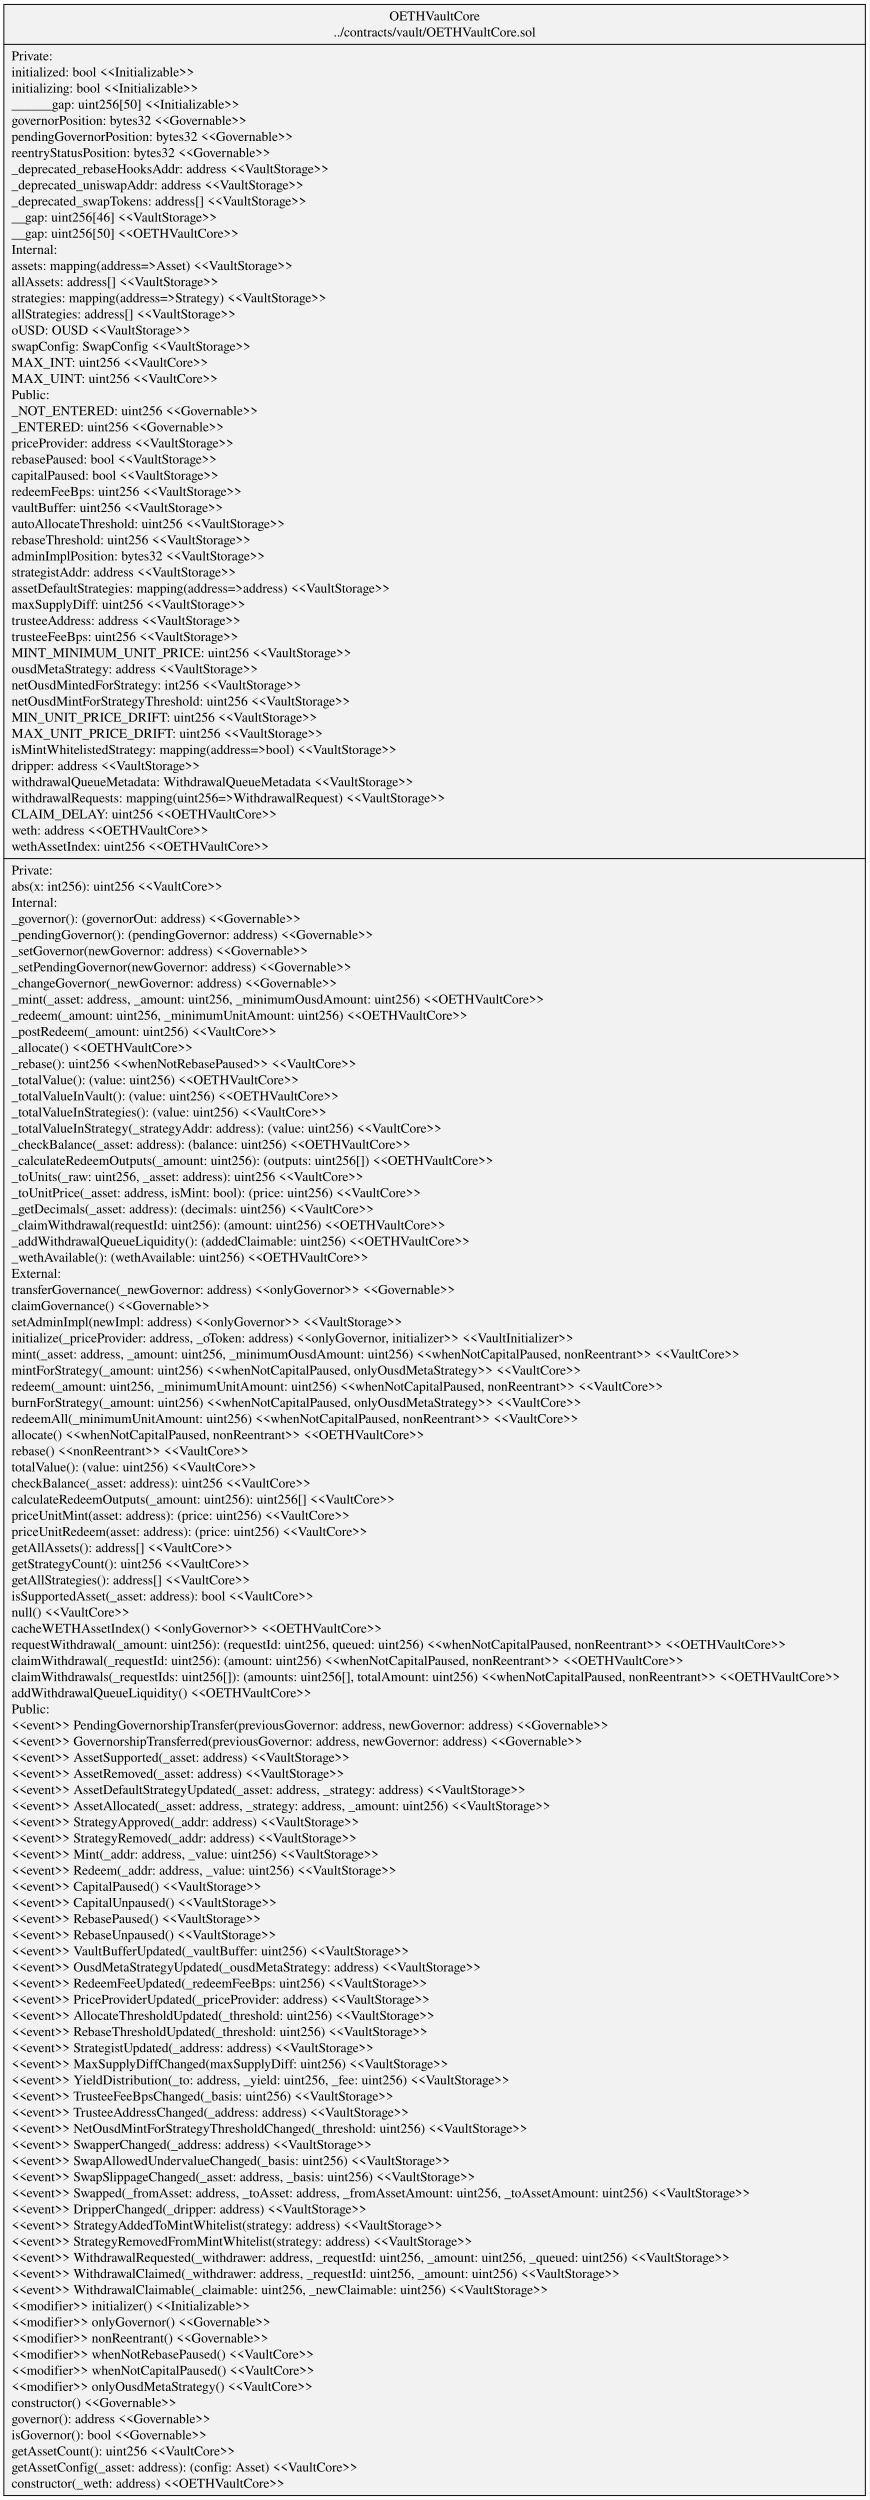
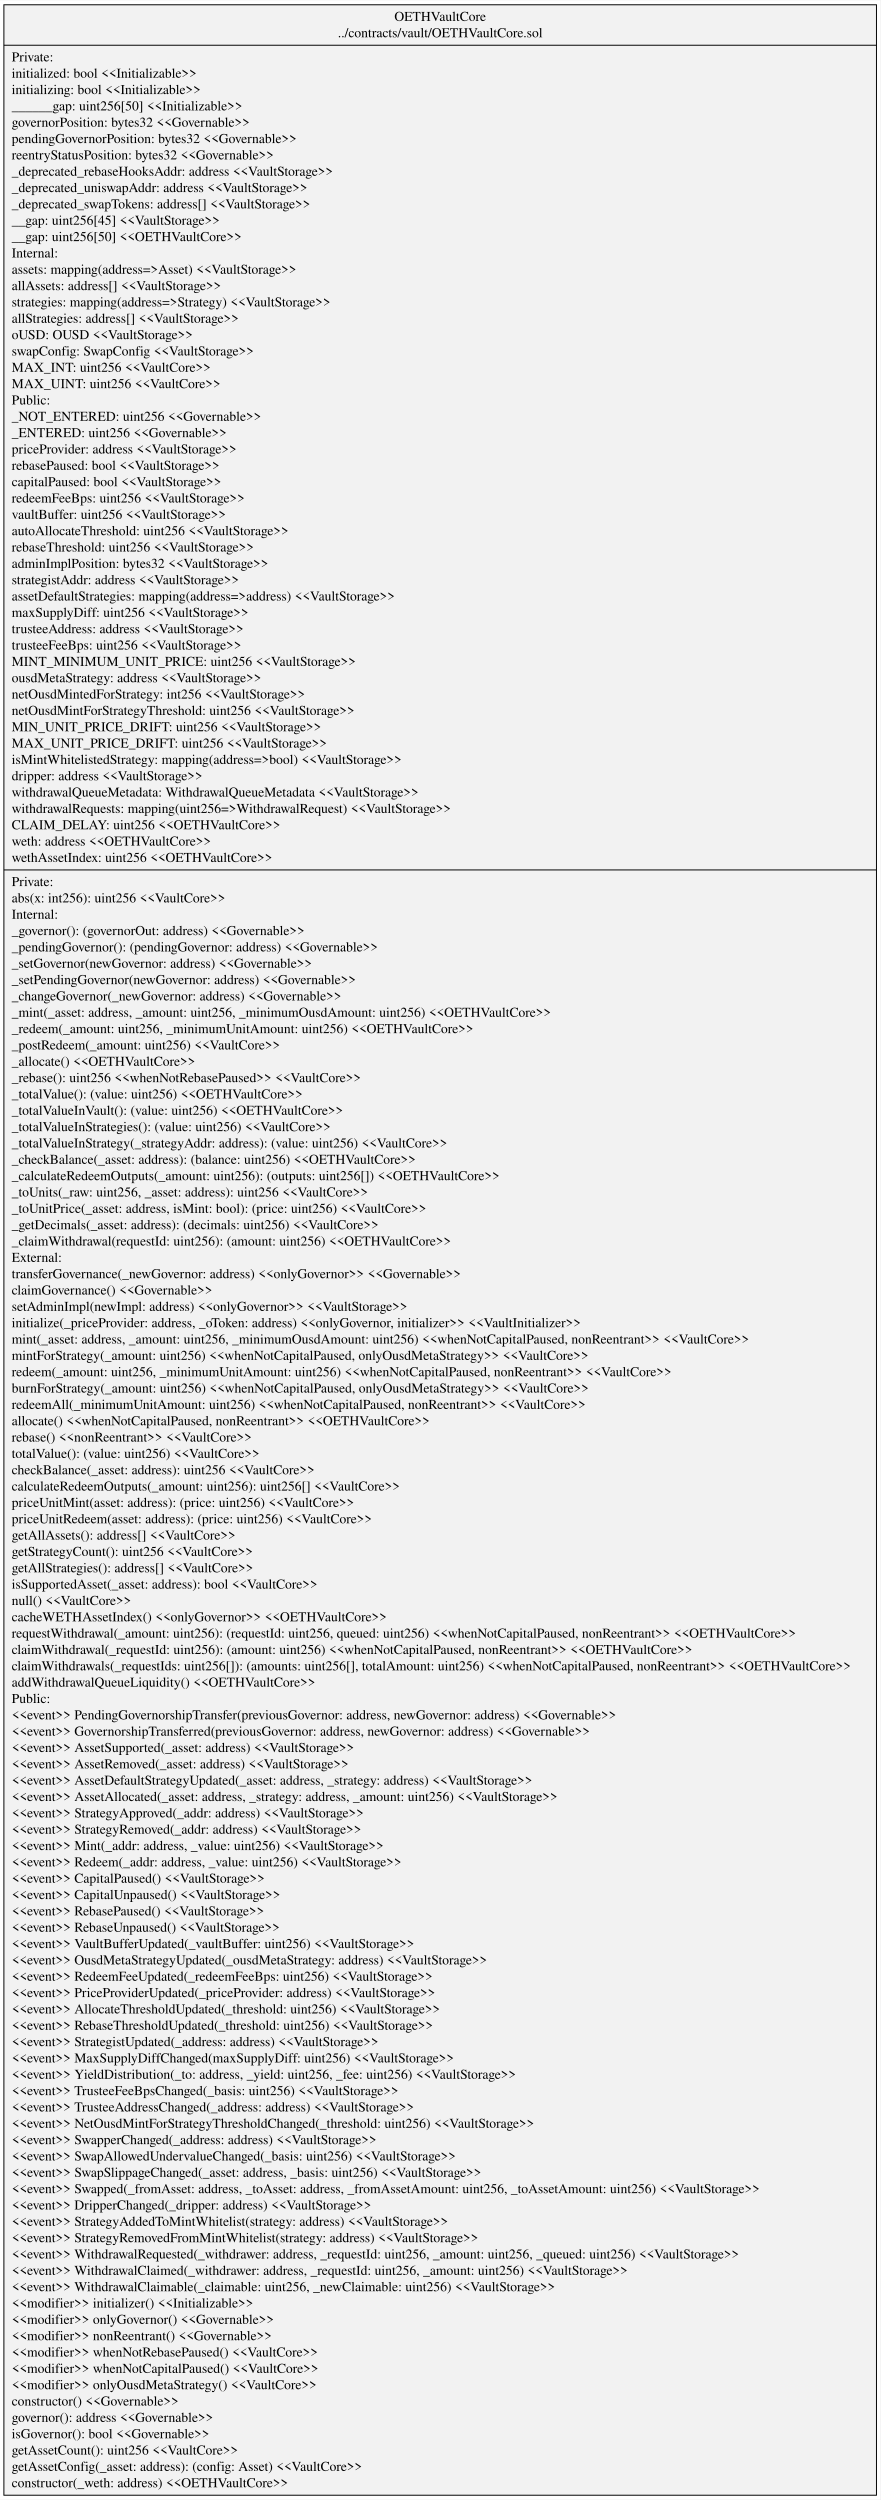
- <svg xmlns="http://www.w3.org/2000/svg" width="905pt" height="2603pt" viewBox="0.00 0.00 905.22 2603.40">
-   <g id="graph0" class="graph" transform="scale(1 1) rotate(0) translate(4 2599.4)">
-     <polygon fill="white" stroke="transparent" points="-4,4 -4,-2599.4 901.22,-2599.4 901.22,4 -4,4" />
+ <svg xmlns="http://www.w3.org/2000/svg" width="905pt" height="2570pt" viewBox="0.00 0.00 905.22 2569.80">
+   <g id="graph0" class="graph" transform="scale(1 1) rotate(0) translate(4 2565.8)">
+     <polygon fill="white" stroke="transparent" points="-4,4 -4,-2565.8 901.22,-2565.8 901.22,4 -4,4" />
    <g id="node1" class="node">
-       <polygon fill="#f2f2f2" stroke="black" points="0,-0.5 0,-2594.9 897.22,-2594.9 897.22,-0.5 0,-0.5" />
-       <text text-anchor="middle" x="448.61" y="-2578.3" font-family="Times,serif" font-size="14.00">OETHVaultCore</text>
-       <text text-anchor="middle" x="448.61" y="-2561.5" font-family="Times,serif" font-size="14.00">../contracts/vault/OETHVaultCore.sol</text>
-       <polyline fill="none" stroke="black" points="0,-2553.3 897.22,-2553.3 " />
-       <text text-anchor="start" x="8" y="-2536.7" font-family="Times,serif" font-size="14.00">Private:</text>
-       <text text-anchor="start" x="8" y="-2519.9" font-family="Times,serif" font-size="14.00">   initialized: bool &lt;&lt;Initializable&gt;&gt;</text>
-       <text text-anchor="start" x="8" y="-2503.1" font-family="Times,serif" font-size="14.00">   initializing: bool &lt;&lt;Initializable&gt;&gt;</text>
-       <text text-anchor="start" x="8" y="-2486.3" font-family="Times,serif" font-size="14.00">   ______gap: uint256[50] &lt;&lt;Initializable&gt;&gt;</text>
-       <text text-anchor="start" x="8" y="-2469.5" font-family="Times,serif" font-size="14.00">   governorPosition: bytes32 &lt;&lt;Governable&gt;&gt;</text>
-       <text text-anchor="start" x="8" y="-2452.7" font-family="Times,serif" font-size="14.00">   pendingGovernorPosition: bytes32 &lt;&lt;Governable&gt;&gt;</text>
-       <text text-anchor="start" x="8" y="-2435.9" font-family="Times,serif" font-size="14.00">   reentryStatusPosition: bytes32 &lt;&lt;Governable&gt;&gt;</text>
-       <text text-anchor="start" x="8" y="-2419.1" font-family="Times,serif" font-size="14.00">   _deprecated_rebaseHooksAddr: address &lt;&lt;VaultStorage&gt;&gt;</text>
-       <text text-anchor="start" x="8" y="-2402.3" font-family="Times,serif" font-size="14.00">   _deprecated_uniswapAddr: address &lt;&lt;VaultStorage&gt;&gt;</text>
-       <text text-anchor="start" x="8" y="-2385.5" font-family="Times,serif" font-size="14.00">   _deprecated_swapTokens: address[] &lt;&lt;VaultStorage&gt;&gt;</text>
-       <text text-anchor="start" x="8" y="-2368.7" font-family="Times,serif" font-size="14.00">   __gap: uint256[46] &lt;&lt;VaultStorage&gt;&gt;</text>
-       <text text-anchor="start" x="8" y="-2351.9" font-family="Times,serif" font-size="14.00">   __gap: uint256[50] &lt;&lt;OETHVaultCore&gt;&gt;</text>
-       <text text-anchor="start" x="8" y="-2335.1" font-family="Times,serif" font-size="14.00">Internal:</text>
-       <text text-anchor="start" x="8" y="-2318.3" font-family="Times,serif" font-size="14.00">   assets: mapping(address=&gt;Asset) &lt;&lt;VaultStorage&gt;&gt;</text>
-       <text text-anchor="start" x="8" y="-2301.5" font-family="Times,serif" font-size="14.00">   allAssets: address[] &lt;&lt;VaultStorage&gt;&gt;</text>
-       <text text-anchor="start" x="8" y="-2284.7" font-family="Times,serif" font-size="14.00">   strategies: mapping(address=&gt;Strategy) &lt;&lt;VaultStorage&gt;&gt;</text>
-       <text text-anchor="start" x="8" y="-2267.9" font-family="Times,serif" font-size="14.00">   allStrategies: address[] &lt;&lt;VaultStorage&gt;&gt;</text>
-       <text text-anchor="start" x="8" y="-2251.1" font-family="Times,serif" font-size="14.00">   oUSD: OUSD &lt;&lt;VaultStorage&gt;&gt;</text>
-       <text text-anchor="start" x="8" y="-2234.3" font-family="Times,serif" font-size="14.00">   swapConfig: SwapConfig &lt;&lt;VaultStorage&gt;&gt;</text>
-       <text text-anchor="start" x="8" y="-2217.5" font-family="Times,serif" font-size="14.00">   MAX_INT: uint256 &lt;&lt;VaultCore&gt;&gt;</text>
-       <text text-anchor="start" x="8" y="-2200.7" font-family="Times,serif" font-size="14.00">   MAX_UINT: uint256 &lt;&lt;VaultCore&gt;&gt;</text>
-       <text text-anchor="start" x="8" y="-2183.9" font-family="Times,serif" font-size="14.00">Public:</text>
-       <text text-anchor="start" x="8" y="-2167.1" font-family="Times,serif" font-size="14.00">   _NOT_ENTERED: uint256 &lt;&lt;Governable&gt;&gt;</text>
-       <text text-anchor="start" x="8" y="-2150.3" font-family="Times,serif" font-size="14.00">   _ENTERED: uint256 &lt;&lt;Governable&gt;&gt;</text>
-       <text text-anchor="start" x="8" y="-2133.5" font-family="Times,serif" font-size="14.00">   priceProvider: address &lt;&lt;VaultStorage&gt;&gt;</text>
-       <text text-anchor="start" x="8" y="-2116.7" font-family="Times,serif" font-size="14.00">   rebasePaused: bool &lt;&lt;VaultStorage&gt;&gt;</text>
-       <text text-anchor="start" x="8" y="-2099.9" font-family="Times,serif" font-size="14.00">   capitalPaused: bool &lt;&lt;VaultStorage&gt;&gt;</text>
-       <text text-anchor="start" x="8" y="-2083.1" font-family="Times,serif" font-size="14.00">   redeemFeeBps: uint256 &lt;&lt;VaultStorage&gt;&gt;</text>
-       <text text-anchor="start" x="8" y="-2066.3" font-family="Times,serif" font-size="14.00">   vaultBuffer: uint256 &lt;&lt;VaultStorage&gt;&gt;</text>
-       <text text-anchor="start" x="8" y="-2049.5" font-family="Times,serif" font-size="14.00">   autoAllocateThreshold: uint256 &lt;&lt;VaultStorage&gt;&gt;</text>
-       <text text-anchor="start" x="8" y="-2032.7" font-family="Times,serif" font-size="14.00">   rebaseThreshold: uint256 &lt;&lt;VaultStorage&gt;&gt;</text>
-       <text text-anchor="start" x="8" y="-2015.9" font-family="Times,serif" font-size="14.00">   adminImplPosition: bytes32 &lt;&lt;VaultStorage&gt;&gt;</text>
-       <text text-anchor="start" x="8" y="-1999.1" font-family="Times,serif" font-size="14.00">   strategistAddr: address &lt;&lt;VaultStorage&gt;&gt;</text>
-       <text text-anchor="start" x="8" y="-1982.3" font-family="Times,serif" font-size="14.00">   assetDefaultStrategies: mapping(address=&gt;address) &lt;&lt;VaultStorage&gt;&gt;</text>
-       <text text-anchor="start" x="8" y="-1965.5" font-family="Times,serif" font-size="14.00">   maxSupplyDiff: uint256 &lt;&lt;VaultStorage&gt;&gt;</text>
-       <text text-anchor="start" x="8" y="-1948.7" font-family="Times,serif" font-size="14.00">   trusteeAddress: address &lt;&lt;VaultStorage&gt;&gt;</text>
-       <text text-anchor="start" x="8" y="-1931.9" font-family="Times,serif" font-size="14.00">   trusteeFeeBps: uint256 &lt;&lt;VaultStorage&gt;&gt;</text>
-       <text text-anchor="start" x="8" y="-1915.1" font-family="Times,serif" font-size="14.00">   MINT_MINIMUM_UNIT_PRICE: uint256 &lt;&lt;VaultStorage&gt;&gt;</text>
-       <text text-anchor="start" x="8" y="-1898.3" font-family="Times,serif" font-size="14.00">   ousdMetaStrategy: address &lt;&lt;VaultStorage&gt;&gt;</text>
-       <text text-anchor="start" x="8" y="-1881.5" font-family="Times,serif" font-size="14.00">   netOusdMintedForStrategy: int256 &lt;&lt;VaultStorage&gt;&gt;</text>
-       <text text-anchor="start" x="8" y="-1864.7" font-family="Times,serif" font-size="14.00">   netOusdMintForStrategyThreshold: uint256 &lt;&lt;VaultStorage&gt;&gt;</text>
-       <text text-anchor="start" x="8" y="-1847.9" font-family="Times,serif" font-size="14.00">   MIN_UNIT_PRICE_DRIFT: uint256 &lt;&lt;VaultStorage&gt;&gt;</text>
-       <text text-anchor="start" x="8" y="-1831.1" font-family="Times,serif" font-size="14.00">   MAX_UNIT_PRICE_DRIFT: uint256 &lt;&lt;VaultStorage&gt;&gt;</text>
-       <text text-anchor="start" x="8" y="-1814.3" font-family="Times,serif" font-size="14.00">   isMintWhitelistedStrategy: mapping(address=&gt;bool) &lt;&lt;VaultStorage&gt;&gt;</text>
-       <text text-anchor="start" x="8" y="-1797.5" font-family="Times,serif" font-size="14.00">   dripper: address &lt;&lt;VaultStorage&gt;&gt;</text>
-       <text text-anchor="start" x="8" y="-1780.7" font-family="Times,serif" font-size="14.00">   withdrawalQueueMetadata: WithdrawalQueueMetadata &lt;&lt;VaultStorage&gt;&gt;</text>
-       <text text-anchor="start" x="8" y="-1763.9" font-family="Times,serif" font-size="14.00">   withdrawalRequests: mapping(uint256=&gt;WithdrawalRequest) &lt;&lt;VaultStorage&gt;&gt;</text>
-       <text text-anchor="start" x="8" y="-1747.1" font-family="Times,serif" font-size="14.00">   CLAIM_DELAY: uint256 &lt;&lt;OETHVaultCore&gt;&gt;</text>
-       <text text-anchor="start" x="8" y="-1730.3" font-family="Times,serif" font-size="14.00">   weth: address &lt;&lt;OETHVaultCore&gt;&gt;</text>
-       <text text-anchor="start" x="8" y="-1713.5" font-family="Times,serif" font-size="14.00">   wethAssetIndex: uint256 &lt;&lt;OETHVaultCore&gt;&gt;</text>
-       <polyline fill="none" stroke="black" points="0,-1705.3 897.22,-1705.3 " />
-       <text text-anchor="start" x="8" y="-1688.7" font-family="Times,serif" font-size="14.00">Private:</text>
-       <text text-anchor="start" x="8" y="-1671.9" font-family="Times,serif" font-size="14.00">    abs(x: int256): uint256 &lt;&lt;VaultCore&gt;&gt;</text>
-       <text text-anchor="start" x="8" y="-1655.1" font-family="Times,serif" font-size="14.00">Internal:</text>
-       <text text-anchor="start" x="8" y="-1638.3" font-family="Times,serif" font-size="14.00">    _governor(): (governorOut: address) &lt;&lt;Governable&gt;&gt;</text>
-       <text text-anchor="start" x="8" y="-1621.5" font-family="Times,serif" font-size="14.00">    _pendingGovernor(): (pendingGovernor: address) &lt;&lt;Governable&gt;&gt;</text>
-       <text text-anchor="start" x="8" y="-1604.7" font-family="Times,serif" font-size="14.00">    _setGovernor(newGovernor: address) &lt;&lt;Governable&gt;&gt;</text>
-       <text text-anchor="start" x="8" y="-1587.9" font-family="Times,serif" font-size="14.00">    _setPendingGovernor(newGovernor: address) &lt;&lt;Governable&gt;&gt;</text>
-       <text text-anchor="start" x="8" y="-1571.1" font-family="Times,serif" font-size="14.00">    _changeGovernor(_newGovernor: address) &lt;&lt;Governable&gt;&gt;</text>
-       <text text-anchor="start" x="8" y="-1554.3" font-family="Times,serif" font-size="14.00">    _mint(_asset: address, _amount: uint256, _minimumOusdAmount: uint256) &lt;&lt;OETHVaultCore&gt;&gt;</text>
-       <text text-anchor="start" x="8" y="-1537.5" font-family="Times,serif" font-size="14.00">    _redeem(_amount: uint256, _minimumUnitAmount: uint256) &lt;&lt;OETHVaultCore&gt;&gt;</text>
-       <text text-anchor="start" x="8" y="-1520.7" font-family="Times,serif" font-size="14.00">    _postRedeem(_amount: uint256) &lt;&lt;VaultCore&gt;&gt;</text>
-       <text text-anchor="start" x="8" y="-1503.9" font-family="Times,serif" font-size="14.00">    _allocate() &lt;&lt;OETHVaultCore&gt;&gt;</text>
-       <text text-anchor="start" x="8" y="-1487.1" font-family="Times,serif" font-size="14.00">    _rebase(): uint256 &lt;&lt;whenNotRebasePaused&gt;&gt; &lt;&lt;VaultCore&gt;&gt;</text>
-       <text text-anchor="start" x="8" y="-1470.3" font-family="Times,serif" font-size="14.00">    _totalValue(): (value: uint256) &lt;&lt;OETHVaultCore&gt;&gt;</text>
-       <text text-anchor="start" x="8" y="-1453.5" font-family="Times,serif" font-size="14.00">    _totalValueInVault(): (value: uint256) &lt;&lt;OETHVaultCore&gt;&gt;</text>
-       <text text-anchor="start" x="8" y="-1436.7" font-family="Times,serif" font-size="14.00">    _totalValueInStrategies(): (value: uint256) &lt;&lt;VaultCore&gt;&gt;</text>
-       <text text-anchor="start" x="8" y="-1419.9" font-family="Times,serif" font-size="14.00">    _totalValueInStrategy(_strategyAddr: address): (value: uint256) &lt;&lt;VaultCore&gt;&gt;</text>
-       <text text-anchor="start" x="8" y="-1403.1" font-family="Times,serif" font-size="14.00">    _checkBalance(_asset: address): (balance: uint256) &lt;&lt;OETHVaultCore&gt;&gt;</text>
-       <text text-anchor="start" x="8" y="-1386.3" font-family="Times,serif" font-size="14.00">    _calculateRedeemOutputs(_amount: uint256): (outputs: uint256[]) &lt;&lt;OETHVaultCore&gt;&gt;</text>
-       <text text-anchor="start" x="8" y="-1369.5" font-family="Times,serif" font-size="14.00">    _toUnits(_raw: uint256, _asset: address): uint256 &lt;&lt;VaultCore&gt;&gt;</text>
-       <text text-anchor="start" x="8" y="-1352.7" font-family="Times,serif" font-size="14.00">    _toUnitPrice(_asset: address, isMint: bool): (price: uint256) &lt;&lt;VaultCore&gt;&gt;</text>
-       <text text-anchor="start" x="8" y="-1335.9" font-family="Times,serif" font-size="14.00">    _getDecimals(_asset: address): (decimals: uint256) &lt;&lt;VaultCore&gt;&gt;</text>
-       <text text-anchor="start" x="8" y="-1319.1" font-family="Times,serif" font-size="14.00">    _claimWithdrawal(requestId: uint256): (amount: uint256) &lt;&lt;OETHVaultCore&gt;&gt;</text>
-       <text text-anchor="start" x="8" y="-1302.3" font-family="Times,serif" font-size="14.00">    _addWithdrawalQueueLiquidity(): (addedClaimable: uint256) &lt;&lt;OETHVaultCore&gt;&gt;</text>
-       <text text-anchor="start" x="8" y="-1285.5" font-family="Times,serif" font-size="14.00">    _wethAvailable(): (wethAvailable: uint256) &lt;&lt;OETHVaultCore&gt;&gt;</text>
+       <polygon fill="#f2f2f2" stroke="black" points="0,-0.5 0,-2561.3 897.22,-2561.3 897.22,-0.5 0,-0.5" />
+       <text text-anchor="middle" x="448.61" y="-2544.7" font-family="Times,serif" font-size="14.00">OETHVaultCore</text>
+       <text text-anchor="middle" x="448.61" y="-2527.9" font-family="Times,serif" font-size="14.00">../contracts/vault/OETHVaultCore.sol</text>
+       <polyline fill="none" stroke="black" points="0,-2519.7 897.22,-2519.7 " />
+       <text text-anchor="start" x="8" y="-2503.1" font-family="Times,serif" font-size="14.00">Private:</text>
+       <text text-anchor="start" x="8" y="-2486.3" font-family="Times,serif" font-size="14.00">   initialized: bool &lt;&lt;Initializable&gt;&gt;</text>
+       <text text-anchor="start" x="8" y="-2469.5" font-family="Times,serif" font-size="14.00">   initializing: bool &lt;&lt;Initializable&gt;&gt;</text>
+       <text text-anchor="start" x="8" y="-2452.7" font-family="Times,serif" font-size="14.00">   ______gap: uint256[50] &lt;&lt;Initializable&gt;&gt;</text>
+       <text text-anchor="start" x="8" y="-2435.9" font-family="Times,serif" font-size="14.00">   governorPosition: bytes32 &lt;&lt;Governable&gt;&gt;</text>
+       <text text-anchor="start" x="8" y="-2419.1" font-family="Times,serif" font-size="14.00">   pendingGovernorPosition: bytes32 &lt;&lt;Governable&gt;&gt;</text>
+       <text text-anchor="start" x="8" y="-2402.3" font-family="Times,serif" font-size="14.00">   reentryStatusPosition: bytes32 &lt;&lt;Governable&gt;&gt;</text>
+       <text text-anchor="start" x="8" y="-2385.5" font-family="Times,serif" font-size="14.00">   _deprecated_rebaseHooksAddr: address &lt;&lt;VaultStorage&gt;&gt;</text>
+       <text text-anchor="start" x="8" y="-2368.7" font-family="Times,serif" font-size="14.00">   _deprecated_uniswapAddr: address &lt;&lt;VaultStorage&gt;&gt;</text>
+       <text text-anchor="start" x="8" y="-2351.9" font-family="Times,serif" font-size="14.00">   _deprecated_swapTokens: address[] &lt;&lt;VaultStorage&gt;&gt;</text>
+       <text text-anchor="start" x="8" y="-2335.1" font-family="Times,serif" font-size="14.00">   __gap: uint256[45] &lt;&lt;VaultStorage&gt;&gt;</text>
+       <text text-anchor="start" x="8" y="-2318.3" font-family="Times,serif" font-size="14.00">   __gap: uint256[50] &lt;&lt;OETHVaultCore&gt;&gt;</text>
+       <text text-anchor="start" x="8" y="-2301.5" font-family="Times,serif" font-size="14.00">Internal:</text>
+       <text text-anchor="start" x="8" y="-2284.7" font-family="Times,serif" font-size="14.00">   assets: mapping(address=&gt;Asset) &lt;&lt;VaultStorage&gt;&gt;</text>
+       <text text-anchor="start" x="8" y="-2267.9" font-family="Times,serif" font-size="14.00">   allAssets: address[] &lt;&lt;VaultStorage&gt;&gt;</text>
+       <text text-anchor="start" x="8" y="-2251.1" font-family="Times,serif" font-size="14.00">   strategies: mapping(address=&gt;Strategy) &lt;&lt;VaultStorage&gt;&gt;</text>
+       <text text-anchor="start" x="8" y="-2234.3" font-family="Times,serif" font-size="14.00">   allStrategies: address[] &lt;&lt;VaultStorage&gt;&gt;</text>
+       <text text-anchor="start" x="8" y="-2217.5" font-family="Times,serif" font-size="14.00">   oUSD: OUSD &lt;&lt;VaultStorage&gt;&gt;</text>
+       <text text-anchor="start" x="8" y="-2200.7" font-family="Times,serif" font-size="14.00">   swapConfig: SwapConfig &lt;&lt;VaultStorage&gt;&gt;</text>
+       <text text-anchor="start" x="8" y="-2183.9" font-family="Times,serif" font-size="14.00">   MAX_INT: uint256 &lt;&lt;VaultCore&gt;&gt;</text>
+       <text text-anchor="start" x="8" y="-2167.1" font-family="Times,serif" font-size="14.00">   MAX_UINT: uint256 &lt;&lt;VaultCore&gt;&gt;</text>
+       <text text-anchor="start" x="8" y="-2150.3" font-family="Times,serif" font-size="14.00">Public:</text>
+       <text text-anchor="start" x="8" y="-2133.5" font-family="Times,serif" font-size="14.00">   _NOT_ENTERED: uint256 &lt;&lt;Governable&gt;&gt;</text>
+       <text text-anchor="start" x="8" y="-2116.7" font-family="Times,serif" font-size="14.00">   _ENTERED: uint256 &lt;&lt;Governable&gt;&gt;</text>
+       <text text-anchor="start" x="8" y="-2099.9" font-family="Times,serif" font-size="14.00">   priceProvider: address &lt;&lt;VaultStorage&gt;&gt;</text>
+       <text text-anchor="start" x="8" y="-2083.1" font-family="Times,serif" font-size="14.00">   rebasePaused: bool &lt;&lt;VaultStorage&gt;&gt;</text>
+       <text text-anchor="start" x="8" y="-2066.3" font-family="Times,serif" font-size="14.00">   capitalPaused: bool &lt;&lt;VaultStorage&gt;&gt;</text>
+       <text text-anchor="start" x="8" y="-2049.5" font-family="Times,serif" font-size="14.00">   redeemFeeBps: uint256 &lt;&lt;VaultStorage&gt;&gt;</text>
+       <text text-anchor="start" x="8" y="-2032.7" font-family="Times,serif" font-size="14.00">   vaultBuffer: uint256 &lt;&lt;VaultStorage&gt;&gt;</text>
+       <text text-anchor="start" x="8" y="-2015.9" font-family="Times,serif" font-size="14.00">   autoAllocateThreshold: uint256 &lt;&lt;VaultStorage&gt;&gt;</text>
+       <text text-anchor="start" x="8" y="-1999.1" font-family="Times,serif" font-size="14.00">   rebaseThreshold: uint256 &lt;&lt;VaultStorage&gt;&gt;</text>
+       <text text-anchor="start" x="8" y="-1982.3" font-family="Times,serif" font-size="14.00">   adminImplPosition: bytes32 &lt;&lt;VaultStorage&gt;&gt;</text>
+       <text text-anchor="start" x="8" y="-1965.5" font-family="Times,serif" font-size="14.00">   strategistAddr: address &lt;&lt;VaultStorage&gt;&gt;</text>
+       <text text-anchor="start" x="8" y="-1948.7" font-family="Times,serif" font-size="14.00">   assetDefaultStrategies: mapping(address=&gt;address) &lt;&lt;VaultStorage&gt;&gt;</text>
+       <text text-anchor="start" x="8" y="-1931.9" font-family="Times,serif" font-size="14.00">   maxSupplyDiff: uint256 &lt;&lt;VaultStorage&gt;&gt;</text>
+       <text text-anchor="start" x="8" y="-1915.1" font-family="Times,serif" font-size="14.00">   trusteeAddress: address &lt;&lt;VaultStorage&gt;&gt;</text>
+       <text text-anchor="start" x="8" y="-1898.3" font-family="Times,serif" font-size="14.00">   trusteeFeeBps: uint256 &lt;&lt;VaultStorage&gt;&gt;</text>
+       <text text-anchor="start" x="8" y="-1881.5" font-family="Times,serif" font-size="14.00">   MINT_MINIMUM_UNIT_PRICE: uint256 &lt;&lt;VaultStorage&gt;&gt;</text>
+       <text text-anchor="start" x="8" y="-1864.7" font-family="Times,serif" font-size="14.00">   ousdMetaStrategy: address &lt;&lt;VaultStorage&gt;&gt;</text>
+       <text text-anchor="start" x="8" y="-1847.9" font-family="Times,serif" font-size="14.00">   netOusdMintedForStrategy: int256 &lt;&lt;VaultStorage&gt;&gt;</text>
+       <text text-anchor="start" x="8" y="-1831.1" font-family="Times,serif" font-size="14.00">   netOusdMintForStrategyThreshold: uint256 &lt;&lt;VaultStorage&gt;&gt;</text>
+       <text text-anchor="start" x="8" y="-1814.3" font-family="Times,serif" font-size="14.00">   MIN_UNIT_PRICE_DRIFT: uint256 &lt;&lt;VaultStorage&gt;&gt;</text>
+       <text text-anchor="start" x="8" y="-1797.5" font-family="Times,serif" font-size="14.00">   MAX_UNIT_PRICE_DRIFT: uint256 &lt;&lt;VaultStorage&gt;&gt;</text>
+       <text text-anchor="start" x="8" y="-1780.7" font-family="Times,serif" font-size="14.00">   isMintWhitelistedStrategy: mapping(address=&gt;bool) &lt;&lt;VaultStorage&gt;&gt;</text>
+       <text text-anchor="start" x="8" y="-1763.9" font-family="Times,serif" font-size="14.00">   dripper: address &lt;&lt;VaultStorage&gt;&gt;</text>
+       <text text-anchor="start" x="8" y="-1747.1" font-family="Times,serif" font-size="14.00">   withdrawalQueueMetadata: WithdrawalQueueMetadata &lt;&lt;VaultStorage&gt;&gt;</text>
+       <text text-anchor="start" x="8" y="-1730.3" font-family="Times,serif" font-size="14.00">   withdrawalRequests: mapping(uint256=&gt;WithdrawalRequest) &lt;&lt;VaultStorage&gt;&gt;</text>
+       <text text-anchor="start" x="8" y="-1713.5" font-family="Times,serif" font-size="14.00">   CLAIM_DELAY: uint256 &lt;&lt;OETHVaultCore&gt;&gt;</text>
+       <text text-anchor="start" x="8" y="-1696.7" font-family="Times,serif" font-size="14.00">   weth: address &lt;&lt;OETHVaultCore&gt;&gt;</text>
+       <text text-anchor="start" x="8" y="-1679.9" font-family="Times,serif" font-size="14.00">   wethAssetIndex: uint256 &lt;&lt;OETHVaultCore&gt;&gt;</text>
+       <polyline fill="none" stroke="black" points="0,-1671.7 897.22,-1671.7 " />
+       <text text-anchor="start" x="8" y="-1655.1" font-family="Times,serif" font-size="14.00">Private:</text>
+       <text text-anchor="start" x="8" y="-1638.3" font-family="Times,serif" font-size="14.00">    abs(x: int256): uint256 &lt;&lt;VaultCore&gt;&gt;</text>
+       <text text-anchor="start" x="8" y="-1621.5" font-family="Times,serif" font-size="14.00">Internal:</text>
+       <text text-anchor="start" x="8" y="-1604.7" font-family="Times,serif" font-size="14.00">    _governor(): (governorOut: address) &lt;&lt;Governable&gt;&gt;</text>
+       <text text-anchor="start" x="8" y="-1587.9" font-family="Times,serif" font-size="14.00">    _pendingGovernor(): (pendingGovernor: address) &lt;&lt;Governable&gt;&gt;</text>
+       <text text-anchor="start" x="8" y="-1571.1" font-family="Times,serif" font-size="14.00">    _setGovernor(newGovernor: address) &lt;&lt;Governable&gt;&gt;</text>
+       <text text-anchor="start" x="8" y="-1554.3" font-family="Times,serif" font-size="14.00">    _setPendingGovernor(newGovernor: address) &lt;&lt;Governable&gt;&gt;</text>
+       <text text-anchor="start" x="8" y="-1537.5" font-family="Times,serif" font-size="14.00">    _changeGovernor(_newGovernor: address) &lt;&lt;Governable&gt;&gt;</text>
+       <text text-anchor="start" x="8" y="-1520.7" font-family="Times,serif" font-size="14.00">    _mint(_asset: address, _amount: uint256, _minimumOusdAmount: uint256) &lt;&lt;OETHVaultCore&gt;&gt;</text>
+       <text text-anchor="start" x="8" y="-1503.9" font-family="Times,serif" font-size="14.00">    _redeem(_amount: uint256, _minimumUnitAmount: uint256) &lt;&lt;OETHVaultCore&gt;&gt;</text>
+       <text text-anchor="start" x="8" y="-1487.1" font-family="Times,serif" font-size="14.00">    _postRedeem(_amount: uint256) &lt;&lt;VaultCore&gt;&gt;</text>
+       <text text-anchor="start" x="8" y="-1470.3" font-family="Times,serif" font-size="14.00">    _allocate() &lt;&lt;OETHVaultCore&gt;&gt;</text>
+       <text text-anchor="start" x="8" y="-1453.5" font-family="Times,serif" font-size="14.00">    _rebase(): uint256 &lt;&lt;whenNotRebasePaused&gt;&gt; &lt;&lt;VaultCore&gt;&gt;</text>
+       <text text-anchor="start" x="8" y="-1436.7" font-family="Times,serif" font-size="14.00">    _totalValue(): (value: uint256) &lt;&lt;OETHVaultCore&gt;&gt;</text>
+       <text text-anchor="start" x="8" y="-1419.9" font-family="Times,serif" font-size="14.00">    _totalValueInVault(): (value: uint256) &lt;&lt;OETHVaultCore&gt;&gt;</text>
+       <text text-anchor="start" x="8" y="-1403.1" font-family="Times,serif" font-size="14.00">    _totalValueInStrategies(): (value: uint256) &lt;&lt;VaultCore&gt;&gt;</text>
+       <text text-anchor="start" x="8" y="-1386.3" font-family="Times,serif" font-size="14.00">    _totalValueInStrategy(_strategyAddr: address): (value: uint256) &lt;&lt;VaultCore&gt;&gt;</text>
+       <text text-anchor="start" x="8" y="-1369.5" font-family="Times,serif" font-size="14.00">    _checkBalance(_asset: address): (balance: uint256) &lt;&lt;OETHVaultCore&gt;&gt;</text>
+       <text text-anchor="start" x="8" y="-1352.7" font-family="Times,serif" font-size="14.00">    _calculateRedeemOutputs(_amount: uint256): (outputs: uint256[]) &lt;&lt;OETHVaultCore&gt;&gt;</text>
+       <text text-anchor="start" x="8" y="-1335.9" font-family="Times,serif" font-size="14.00">    _toUnits(_raw: uint256, _asset: address): uint256 &lt;&lt;VaultCore&gt;&gt;</text>
+       <text text-anchor="start" x="8" y="-1319.1" font-family="Times,serif" font-size="14.00">    _toUnitPrice(_asset: address, isMint: bool): (price: uint256) &lt;&lt;VaultCore&gt;&gt;</text>
+       <text text-anchor="start" x="8" y="-1302.3" font-family="Times,serif" font-size="14.00">    _getDecimals(_asset: address): (decimals: uint256) &lt;&lt;VaultCore&gt;&gt;</text>
+       <text text-anchor="start" x="8" y="-1285.5" font-family="Times,serif" font-size="14.00">    _claimWithdrawal(requestId: uint256): (amount: uint256) &lt;&lt;OETHVaultCore&gt;&gt;</text>
      <text text-anchor="start" x="8" y="-1268.7" font-family="Times,serif" font-size="14.00">External:</text>
      <text text-anchor="start" x="8" y="-1251.9" font-family="Times,serif" font-size="14.00">    transferGovernance(_newGovernor: address) &lt;&lt;onlyGovernor&gt;&gt; &lt;&lt;Governable&gt;&gt;</text>
      <text text-anchor="start" x="8" y="-1235.1" font-family="Times,serif" font-size="14.00">    claimGovernance() &lt;&lt;Governable&gt;&gt;</text>
      <text text-anchor="start" x="8" y="-1218.3" font-family="Times,serif" font-size="14.00">    setAdminImpl(newImpl: address) &lt;&lt;onlyGovernor&gt;&gt; &lt;&lt;VaultStorage&gt;&gt;</text>
      <text text-anchor="start" x="8" y="-1201.5" font-family="Times,serif" font-size="14.00">    initialize(_priceProvider: address, _oToken: address) &lt;&lt;onlyGovernor, initializer&gt;&gt; &lt;&lt;VaultInitializer&gt;&gt;</text>
      <text text-anchor="start" x="8" y="-1184.7" font-family="Times,serif" font-size="14.00">    mint(_asset: address, _amount: uint256, _minimumOusdAmount: uint256) &lt;&lt;whenNotCapitalPaused, nonReentrant&gt;&gt; &lt;&lt;VaultCore&gt;&gt;</text>
      <text text-anchor="start" x="8" y="-1167.9" font-family="Times,serif" font-size="14.00">    mintForStrategy(_amount: uint256) &lt;&lt;whenNotCapitalPaused, onlyOusdMetaStrategy&gt;&gt; &lt;&lt;VaultCore&gt;&gt;</text>
      <text text-anchor="start" x="8" y="-1151.1" font-family="Times,serif" font-size="14.00">    redeem(_amount: uint256, _minimumUnitAmount: uint256) &lt;&lt;whenNotCapitalPaused, nonReentrant&gt;&gt; &lt;&lt;VaultCore&gt;&gt;</text>
      <text text-anchor="start" x="8" y="-1134.3" font-family="Times,serif" font-size="14.00">    burnForStrategy(_amount: uint256) &lt;&lt;whenNotCapitalPaused, onlyOusdMetaStrategy&gt;&gt; &lt;&lt;VaultCore&gt;&gt;</text>
      <text text-anchor="start" x="8" y="-1117.5" font-family="Times,serif" font-size="14.00">    redeemAll(_minimumUnitAmount: uint256) &lt;&lt;whenNotCapitalPaused, nonReentrant&gt;&gt; &lt;&lt;VaultCore&gt;&gt;</text>
      <text text-anchor="start" x="8" y="-1100.7" font-family="Times,serif" font-size="14.00">    allocate() &lt;&lt;whenNotCapitalPaused, nonReentrant&gt;&gt; &lt;&lt;OETHVaultCore&gt;&gt;</text>
      <text text-anchor="start" x="8" y="-1083.9" font-family="Times,serif" font-size="14.00">    rebase() &lt;&lt;nonReentrant&gt;&gt; &lt;&lt;VaultCore&gt;&gt;</text>
      <text text-anchor="start" x="8" y="-1067.1" font-family="Times,serif" font-size="14.00">    totalValue(): (value: uint256) &lt;&lt;VaultCore&gt;&gt;</text>
      <text text-anchor="start" x="8" y="-1050.3" font-family="Times,serif" font-size="14.00">    checkBalance(_asset: address): uint256 &lt;&lt;VaultCore&gt;&gt;</text>
      <text text-anchor="start" x="8" y="-1033.5" font-family="Times,serif" font-size="14.00">    calculateRedeemOutputs(_amount: uint256): uint256[] &lt;&lt;VaultCore&gt;&gt;</text>
      <text text-anchor="start" x="8" y="-1016.7" font-family="Times,serif" font-size="14.00">    priceUnitMint(asset: address): (price: uint256) &lt;&lt;VaultCore&gt;&gt;</text>
      <text text-anchor="start" x="8" y="-999.9" font-family="Times,serif" font-size="14.00">    priceUnitRedeem(asset: address): (price: uint256) &lt;&lt;VaultCore&gt;&gt;</text>
      <text text-anchor="start" x="8" y="-983.1" font-family="Times,serif" font-size="14.00">    getAllAssets(): address[] &lt;&lt;VaultCore&gt;&gt;</text>
      <text text-anchor="start" x="8" y="-966.3" font-family="Times,serif" font-size="14.00">    getStrategyCount(): uint256 &lt;&lt;VaultCore&gt;&gt;</text>
      <text text-anchor="start" x="8" y="-949.5" font-family="Times,serif" font-size="14.00">    getAllStrategies(): address[] &lt;&lt;VaultCore&gt;&gt;</text>
      <text text-anchor="start" x="8" y="-932.7" font-family="Times,serif" font-size="14.00">    isSupportedAsset(_asset: address): bool &lt;&lt;VaultCore&gt;&gt;</text>
      <text text-anchor="start" x="8" y="-915.9" font-family="Times,serif" font-size="14.00">    null() &lt;&lt;VaultCore&gt;&gt;</text>
      <text text-anchor="start" x="8" y="-899.1" font-family="Times,serif" font-size="14.00">    cacheWETHAssetIndex() &lt;&lt;onlyGovernor&gt;&gt; &lt;&lt;OETHVaultCore&gt;&gt;</text>
      <text text-anchor="start" x="8" y="-882.3" font-family="Times,serif" font-size="14.00">    requestWithdrawal(_amount: uint256): (requestId: uint256, queued: uint256) &lt;&lt;whenNotCapitalPaused, nonReentrant&gt;&gt; &lt;&lt;OETHVaultCore&gt;&gt;</text>
      <text text-anchor="start" x="8" y="-865.5" font-family="Times,serif" font-size="14.00">    claimWithdrawal(_requestId: uint256): (amount: uint256) &lt;&lt;whenNotCapitalPaused, nonReentrant&gt;&gt; &lt;&lt;OETHVaultCore&gt;&gt;</text>
      <text text-anchor="start" x="8" y="-848.7" font-family="Times,serif" font-size="14.00">    claimWithdrawals(_requestIds: uint256[]): (amounts: uint256[], totalAmount: uint256) &lt;&lt;whenNotCapitalPaused, nonReentrant&gt;&gt; &lt;&lt;OETHVaultCore&gt;&gt;</text>
      <text text-anchor="start" x="8" y="-831.9" font-family="Times,serif" font-size="14.00">    addWithdrawalQueueLiquidity() &lt;&lt;OETHVaultCore&gt;&gt;</text>
      <text text-anchor="start" x="8" y="-815.1" font-family="Times,serif" font-size="14.00">Public:</text>
      <text text-anchor="start" x="8" y="-798.3" font-family="Times,serif" font-size="14.00">    &lt;&lt;event&gt;&gt; PendingGovernorshipTransfer(previousGovernor: address, newGovernor: address) &lt;&lt;Governable&gt;&gt;</text>
      <text text-anchor="start" x="8" y="-781.5" font-family="Times,serif" font-size="14.00">    &lt;&lt;event&gt;&gt; GovernorshipTransferred(previousGovernor: address, newGovernor: address) &lt;&lt;Governable&gt;&gt;</text>
      <text text-anchor="start" x="8" y="-764.7" font-family="Times,serif" font-size="14.00">    &lt;&lt;event&gt;&gt; AssetSupported(_asset: address) &lt;&lt;VaultStorage&gt;&gt;</text>
      <text text-anchor="start" x="8" y="-747.9" font-family="Times,serif" font-size="14.00">    &lt;&lt;event&gt;&gt; AssetRemoved(_asset: address) &lt;&lt;VaultStorage&gt;&gt;</text>
      <text text-anchor="start" x="8" y="-731.1" font-family="Times,serif" font-size="14.00">    &lt;&lt;event&gt;&gt; AssetDefaultStrategyUpdated(_asset: address, _strategy: address) &lt;&lt;VaultStorage&gt;&gt;</text>
      <text text-anchor="start" x="8" y="-714.3" font-family="Times,serif" font-size="14.00">    &lt;&lt;event&gt;&gt; AssetAllocated(_asset: address, _strategy: address, _amount: uint256) &lt;&lt;VaultStorage&gt;&gt;</text>
      <text text-anchor="start" x="8" y="-697.5" font-family="Times,serif" font-size="14.00">    &lt;&lt;event&gt;&gt; StrategyApproved(_addr: address) &lt;&lt;VaultStorage&gt;&gt;</text>
      <text text-anchor="start" x="8" y="-680.7" font-family="Times,serif" font-size="14.00">    &lt;&lt;event&gt;&gt; StrategyRemoved(_addr: address) &lt;&lt;VaultStorage&gt;&gt;</text>
      <text text-anchor="start" x="8" y="-663.9" font-family="Times,serif" font-size="14.00">    &lt;&lt;event&gt;&gt; Mint(_addr: address, _value: uint256) &lt;&lt;VaultStorage&gt;&gt;</text>
      <text text-anchor="start" x="8" y="-647.1" font-family="Times,serif" font-size="14.00">    &lt;&lt;event&gt;&gt; Redeem(_addr: address, _value: uint256) &lt;&lt;VaultStorage&gt;&gt;</text>
      <text text-anchor="start" x="8" y="-630.3" font-family="Times,serif" font-size="14.00">    &lt;&lt;event&gt;&gt; CapitalPaused() &lt;&lt;VaultStorage&gt;&gt;</text>
      <text text-anchor="start" x="8" y="-613.5" font-family="Times,serif" font-size="14.00">    &lt;&lt;event&gt;&gt; CapitalUnpaused() &lt;&lt;VaultStorage&gt;&gt;</text>
      <text text-anchor="start" x="8" y="-596.7" font-family="Times,serif" font-size="14.00">    &lt;&lt;event&gt;&gt; RebasePaused() &lt;&lt;VaultStorage&gt;&gt;</text>
      <text text-anchor="start" x="8" y="-579.9" font-family="Times,serif" font-size="14.00">    &lt;&lt;event&gt;&gt; RebaseUnpaused() &lt;&lt;VaultStorage&gt;&gt;</text>
      <text text-anchor="start" x="8" y="-563.1" font-family="Times,serif" font-size="14.00">    &lt;&lt;event&gt;&gt; VaultBufferUpdated(_vaultBuffer: uint256) &lt;&lt;VaultStorage&gt;&gt;</text>
      <text text-anchor="start" x="8" y="-546.3" font-family="Times,serif" font-size="14.00">    &lt;&lt;event&gt;&gt; OusdMetaStrategyUpdated(_ousdMetaStrategy: address) &lt;&lt;VaultStorage&gt;&gt;</text>
      <text text-anchor="start" x="8" y="-529.5" font-family="Times,serif" font-size="14.00">    &lt;&lt;event&gt;&gt; RedeemFeeUpdated(_redeemFeeBps: uint256) &lt;&lt;VaultStorage&gt;&gt;</text>
      <text text-anchor="start" x="8" y="-512.7" font-family="Times,serif" font-size="14.00">    &lt;&lt;event&gt;&gt; PriceProviderUpdated(_priceProvider: address) &lt;&lt;VaultStorage&gt;&gt;</text>
      <text text-anchor="start" x="8" y="-495.9" font-family="Times,serif" font-size="14.00">    &lt;&lt;event&gt;&gt; AllocateThresholdUpdated(_threshold: uint256) &lt;&lt;VaultStorage&gt;&gt;</text>
      <text text-anchor="start" x="8" y="-479.1" font-family="Times,serif" font-size="14.00">    &lt;&lt;event&gt;&gt; RebaseThresholdUpdated(_threshold: uint256) &lt;&lt;VaultStorage&gt;&gt;</text>
      <text text-anchor="start" x="8" y="-462.3" font-family="Times,serif" font-size="14.00">    &lt;&lt;event&gt;&gt; StrategistUpdated(_address: address) &lt;&lt;VaultStorage&gt;&gt;</text>
      <text text-anchor="start" x="8" y="-445.5" font-family="Times,serif" font-size="14.00">    &lt;&lt;event&gt;&gt; MaxSupplyDiffChanged(maxSupplyDiff: uint256) &lt;&lt;VaultStorage&gt;&gt;</text>
      <text text-anchor="start" x="8" y="-428.7" font-family="Times,serif" font-size="14.00">    &lt;&lt;event&gt;&gt; YieldDistribution(_to: address, _yield: uint256, _fee: uint256) &lt;&lt;VaultStorage&gt;&gt;</text>
      <text text-anchor="start" x="8" y="-411.9" font-family="Times,serif" font-size="14.00">    &lt;&lt;event&gt;&gt; TrusteeFeeBpsChanged(_basis: uint256) &lt;&lt;VaultStorage&gt;&gt;</text>
      <text text-anchor="start" x="8" y="-395.1" font-family="Times,serif" font-size="14.00">    &lt;&lt;event&gt;&gt; TrusteeAddressChanged(_address: address) &lt;&lt;VaultStorage&gt;&gt;</text>
      <text text-anchor="start" x="8" y="-378.3" font-family="Times,serif" font-size="14.00">    &lt;&lt;event&gt;&gt; NetOusdMintForStrategyThresholdChanged(_threshold: uint256) &lt;&lt;VaultStorage&gt;&gt;</text>
      <text text-anchor="start" x="8" y="-361.5" font-family="Times,serif" font-size="14.00">    &lt;&lt;event&gt;&gt; SwapperChanged(_address: address) &lt;&lt;VaultStorage&gt;&gt;</text>
      <text text-anchor="start" x="8" y="-344.7" font-family="Times,serif" font-size="14.00">    &lt;&lt;event&gt;&gt; SwapAllowedUndervalueChanged(_basis: uint256) &lt;&lt;VaultStorage&gt;&gt;</text>
      <text text-anchor="start" x="8" y="-327.9" font-family="Times,serif" font-size="14.00">    &lt;&lt;event&gt;&gt; SwapSlippageChanged(_asset: address, _basis: uint256) &lt;&lt;VaultStorage&gt;&gt;</text>
      <text text-anchor="start" x="8" y="-311.1" font-family="Times,serif" font-size="14.00">    &lt;&lt;event&gt;&gt; Swapped(_fromAsset: address, _toAsset: address, _fromAssetAmount: uint256, _toAssetAmount: uint256) &lt;&lt;VaultStorage&gt;&gt;</text>
      <text text-anchor="start" x="8" y="-294.3" font-family="Times,serif" font-size="14.00">    &lt;&lt;event&gt;&gt; DripperChanged(_dripper: address) &lt;&lt;VaultStorage&gt;&gt;</text>
      <text text-anchor="start" x="8" y="-277.5" font-family="Times,serif" font-size="14.00">    &lt;&lt;event&gt;&gt; StrategyAddedToMintWhitelist(strategy: address) &lt;&lt;VaultStorage&gt;&gt;</text>
      <text text-anchor="start" x="8" y="-260.7" font-family="Times,serif" font-size="14.00">    &lt;&lt;event&gt;&gt; StrategyRemovedFromMintWhitelist(strategy: address) &lt;&lt;VaultStorage&gt;&gt;</text>
      <text text-anchor="start" x="8" y="-243.9" font-family="Times,serif" font-size="14.00">    &lt;&lt;event&gt;&gt; WithdrawalRequested(_withdrawer: address, _requestId: uint256, _amount: uint256, _queued: uint256) &lt;&lt;VaultStorage&gt;&gt;</text>
      <text text-anchor="start" x="8" y="-227.1" font-family="Times,serif" font-size="14.00">    &lt;&lt;event&gt;&gt; WithdrawalClaimed(_withdrawer: address, _requestId: uint256, _amount: uint256) &lt;&lt;VaultStorage&gt;&gt;</text>
      <text text-anchor="start" x="8" y="-210.3" font-family="Times,serif" font-size="14.00">    &lt;&lt;event&gt;&gt; WithdrawalClaimable(_claimable: uint256, _newClaimable: uint256) &lt;&lt;VaultStorage&gt;&gt;</text>
      <text text-anchor="start" x="8" y="-193.5" font-family="Times,serif" font-size="14.00">    &lt;&lt;modifier&gt;&gt; initializer() &lt;&lt;Initializable&gt;&gt;</text>
      <text text-anchor="start" x="8" y="-176.7" font-family="Times,serif" font-size="14.00">    &lt;&lt;modifier&gt;&gt; onlyGovernor() &lt;&lt;Governable&gt;&gt;</text>
      <text text-anchor="start" x="8" y="-159.9" font-family="Times,serif" font-size="14.00">    &lt;&lt;modifier&gt;&gt; nonReentrant() &lt;&lt;Governable&gt;&gt;</text>
      <text text-anchor="start" x="8" y="-143.1" font-family="Times,serif" font-size="14.00">    &lt;&lt;modifier&gt;&gt; whenNotRebasePaused() &lt;&lt;VaultCore&gt;&gt;</text>
      <text text-anchor="start" x="8" y="-126.3" font-family="Times,serif" font-size="14.00">    &lt;&lt;modifier&gt;&gt; whenNotCapitalPaused() &lt;&lt;VaultCore&gt;&gt;</text>
      <text text-anchor="start" x="8" y="-109.5" font-family="Times,serif" font-size="14.00">    &lt;&lt;modifier&gt;&gt; onlyOusdMetaStrategy() &lt;&lt;VaultCore&gt;&gt;</text>
      <text text-anchor="start" x="8" y="-92.7" font-family="Times,serif" font-size="14.00">    constructor() &lt;&lt;Governable&gt;&gt;</text>
      <text text-anchor="start" x="8" y="-75.9" font-family="Times,serif" font-size="14.00">    governor(): address &lt;&lt;Governable&gt;&gt;</text>
      <text text-anchor="start" x="8" y="-59.1" font-family="Times,serif" font-size="14.00">    isGovernor(): bool &lt;&lt;Governable&gt;&gt;</text>
      <text text-anchor="start" x="8" y="-42.3" font-family="Times,serif" font-size="14.00">    getAssetCount(): uint256 &lt;&lt;VaultCore&gt;&gt;</text>
      <text text-anchor="start" x="8" y="-25.5" font-family="Times,serif" font-size="14.00">    getAssetConfig(_asset: address): (config: Asset) &lt;&lt;VaultCore&gt;&gt;</text>
      <text text-anchor="start" x="8" y="-8.7" font-family="Times,serif" font-size="14.00">    constructor(_weth: address) &lt;&lt;OETHVaultCore&gt;&gt;</text>
    </g>
  </g>
</svg>
